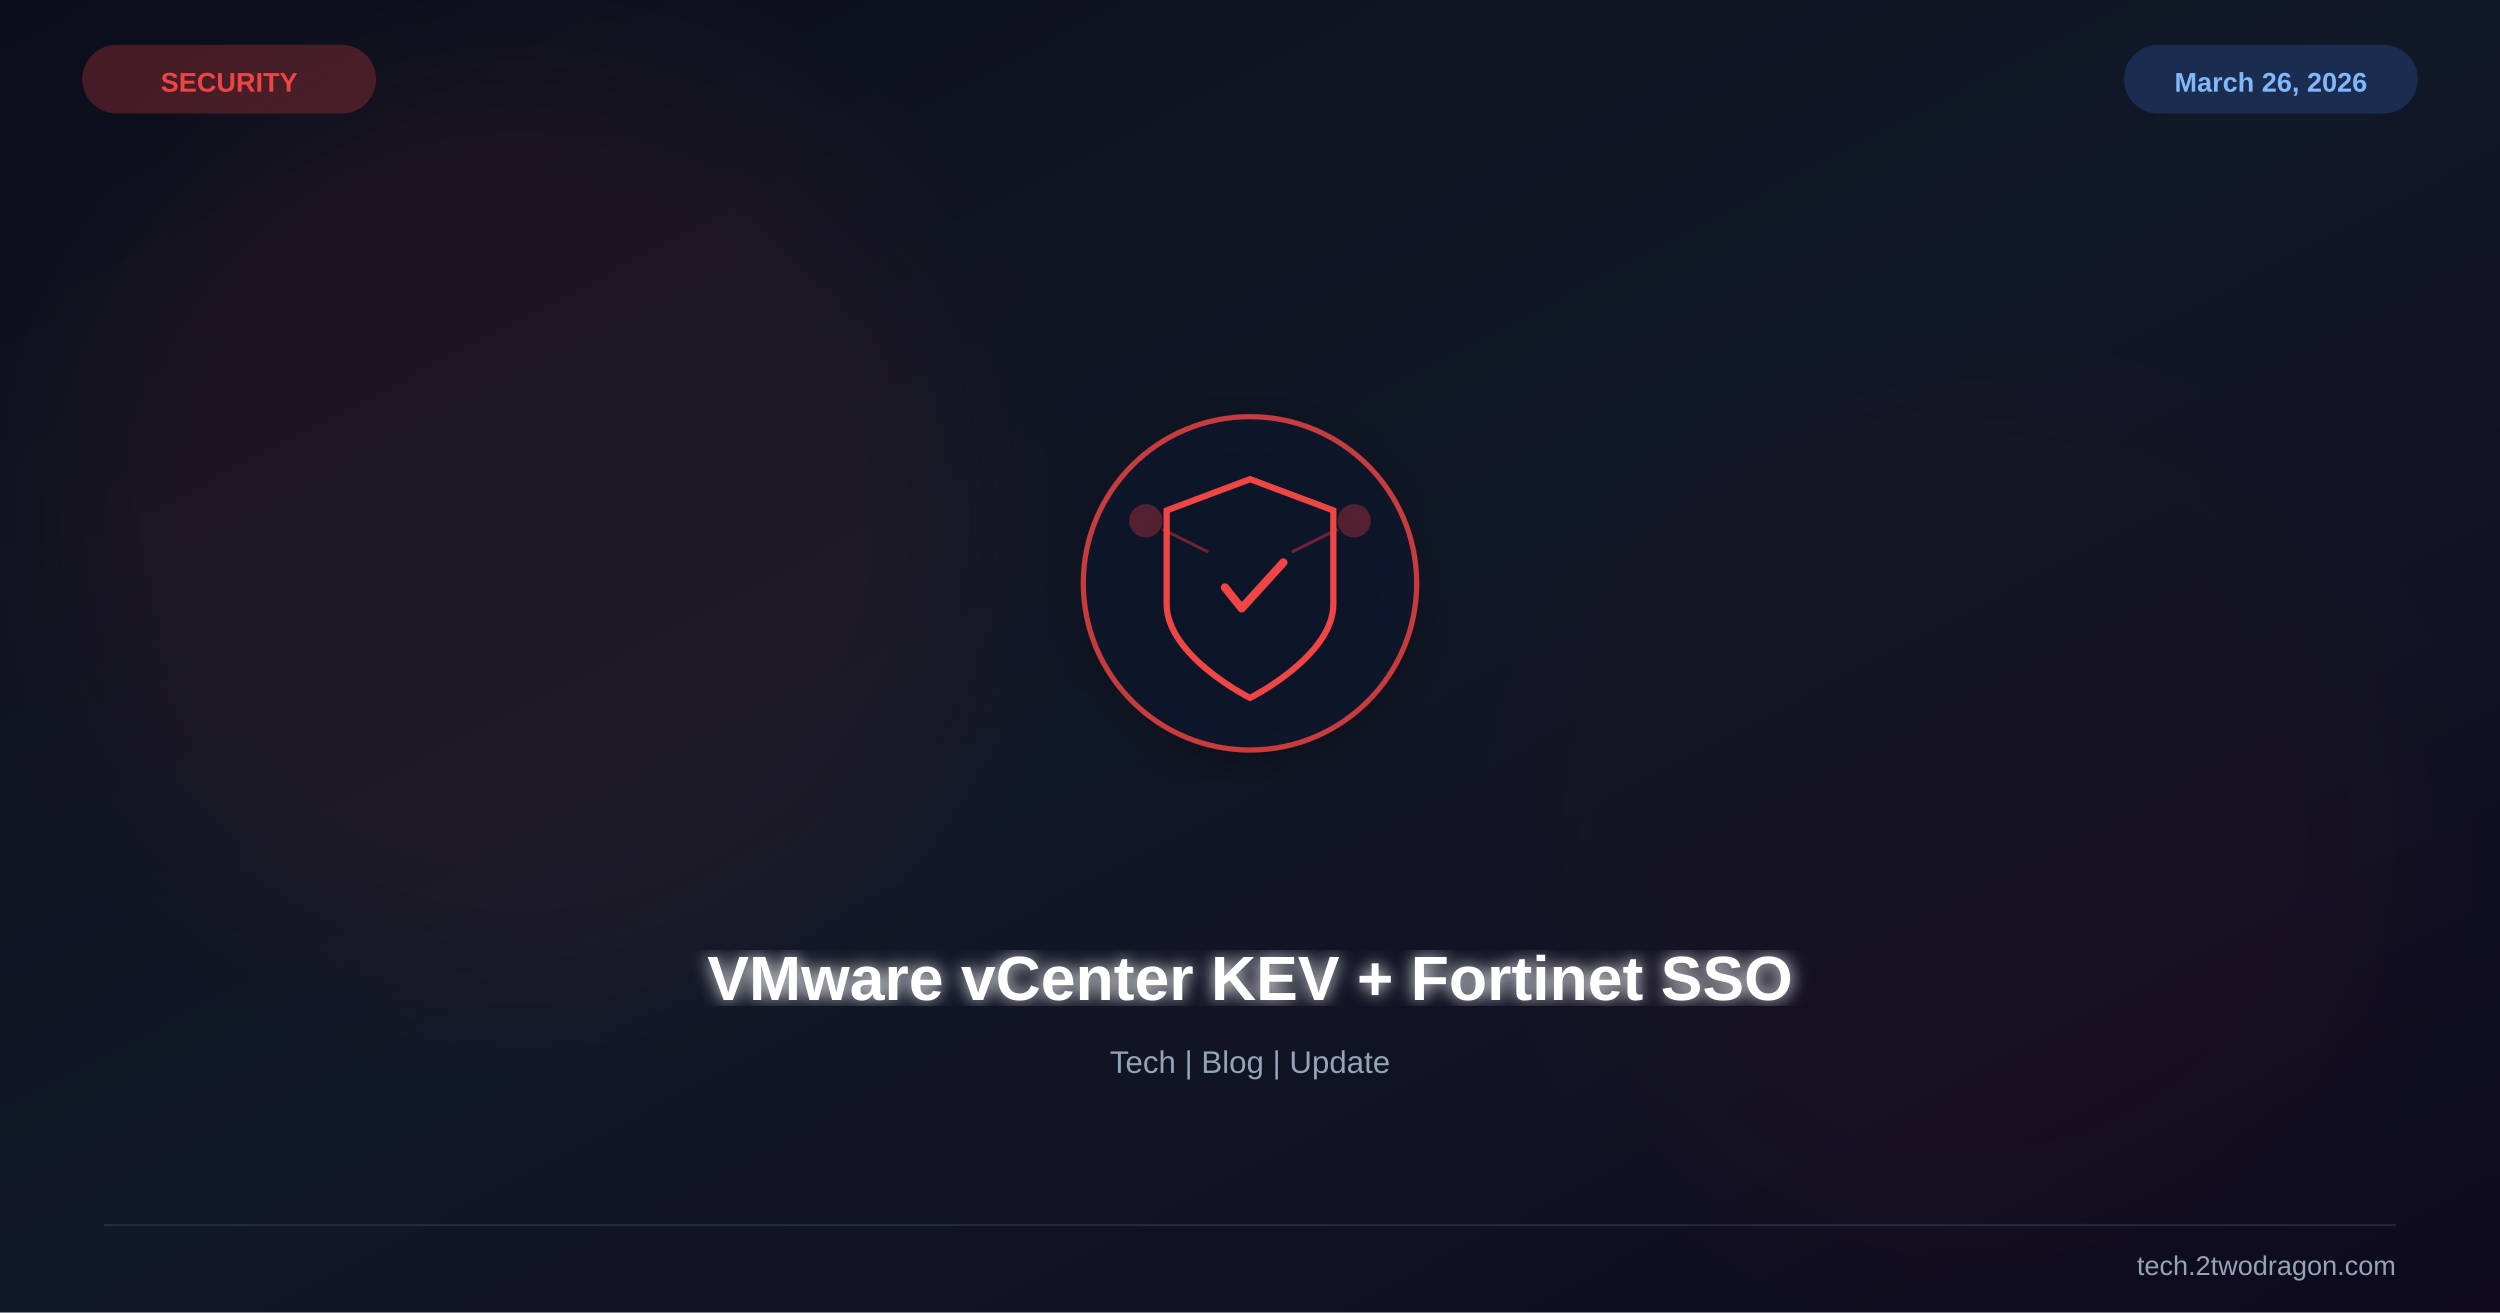
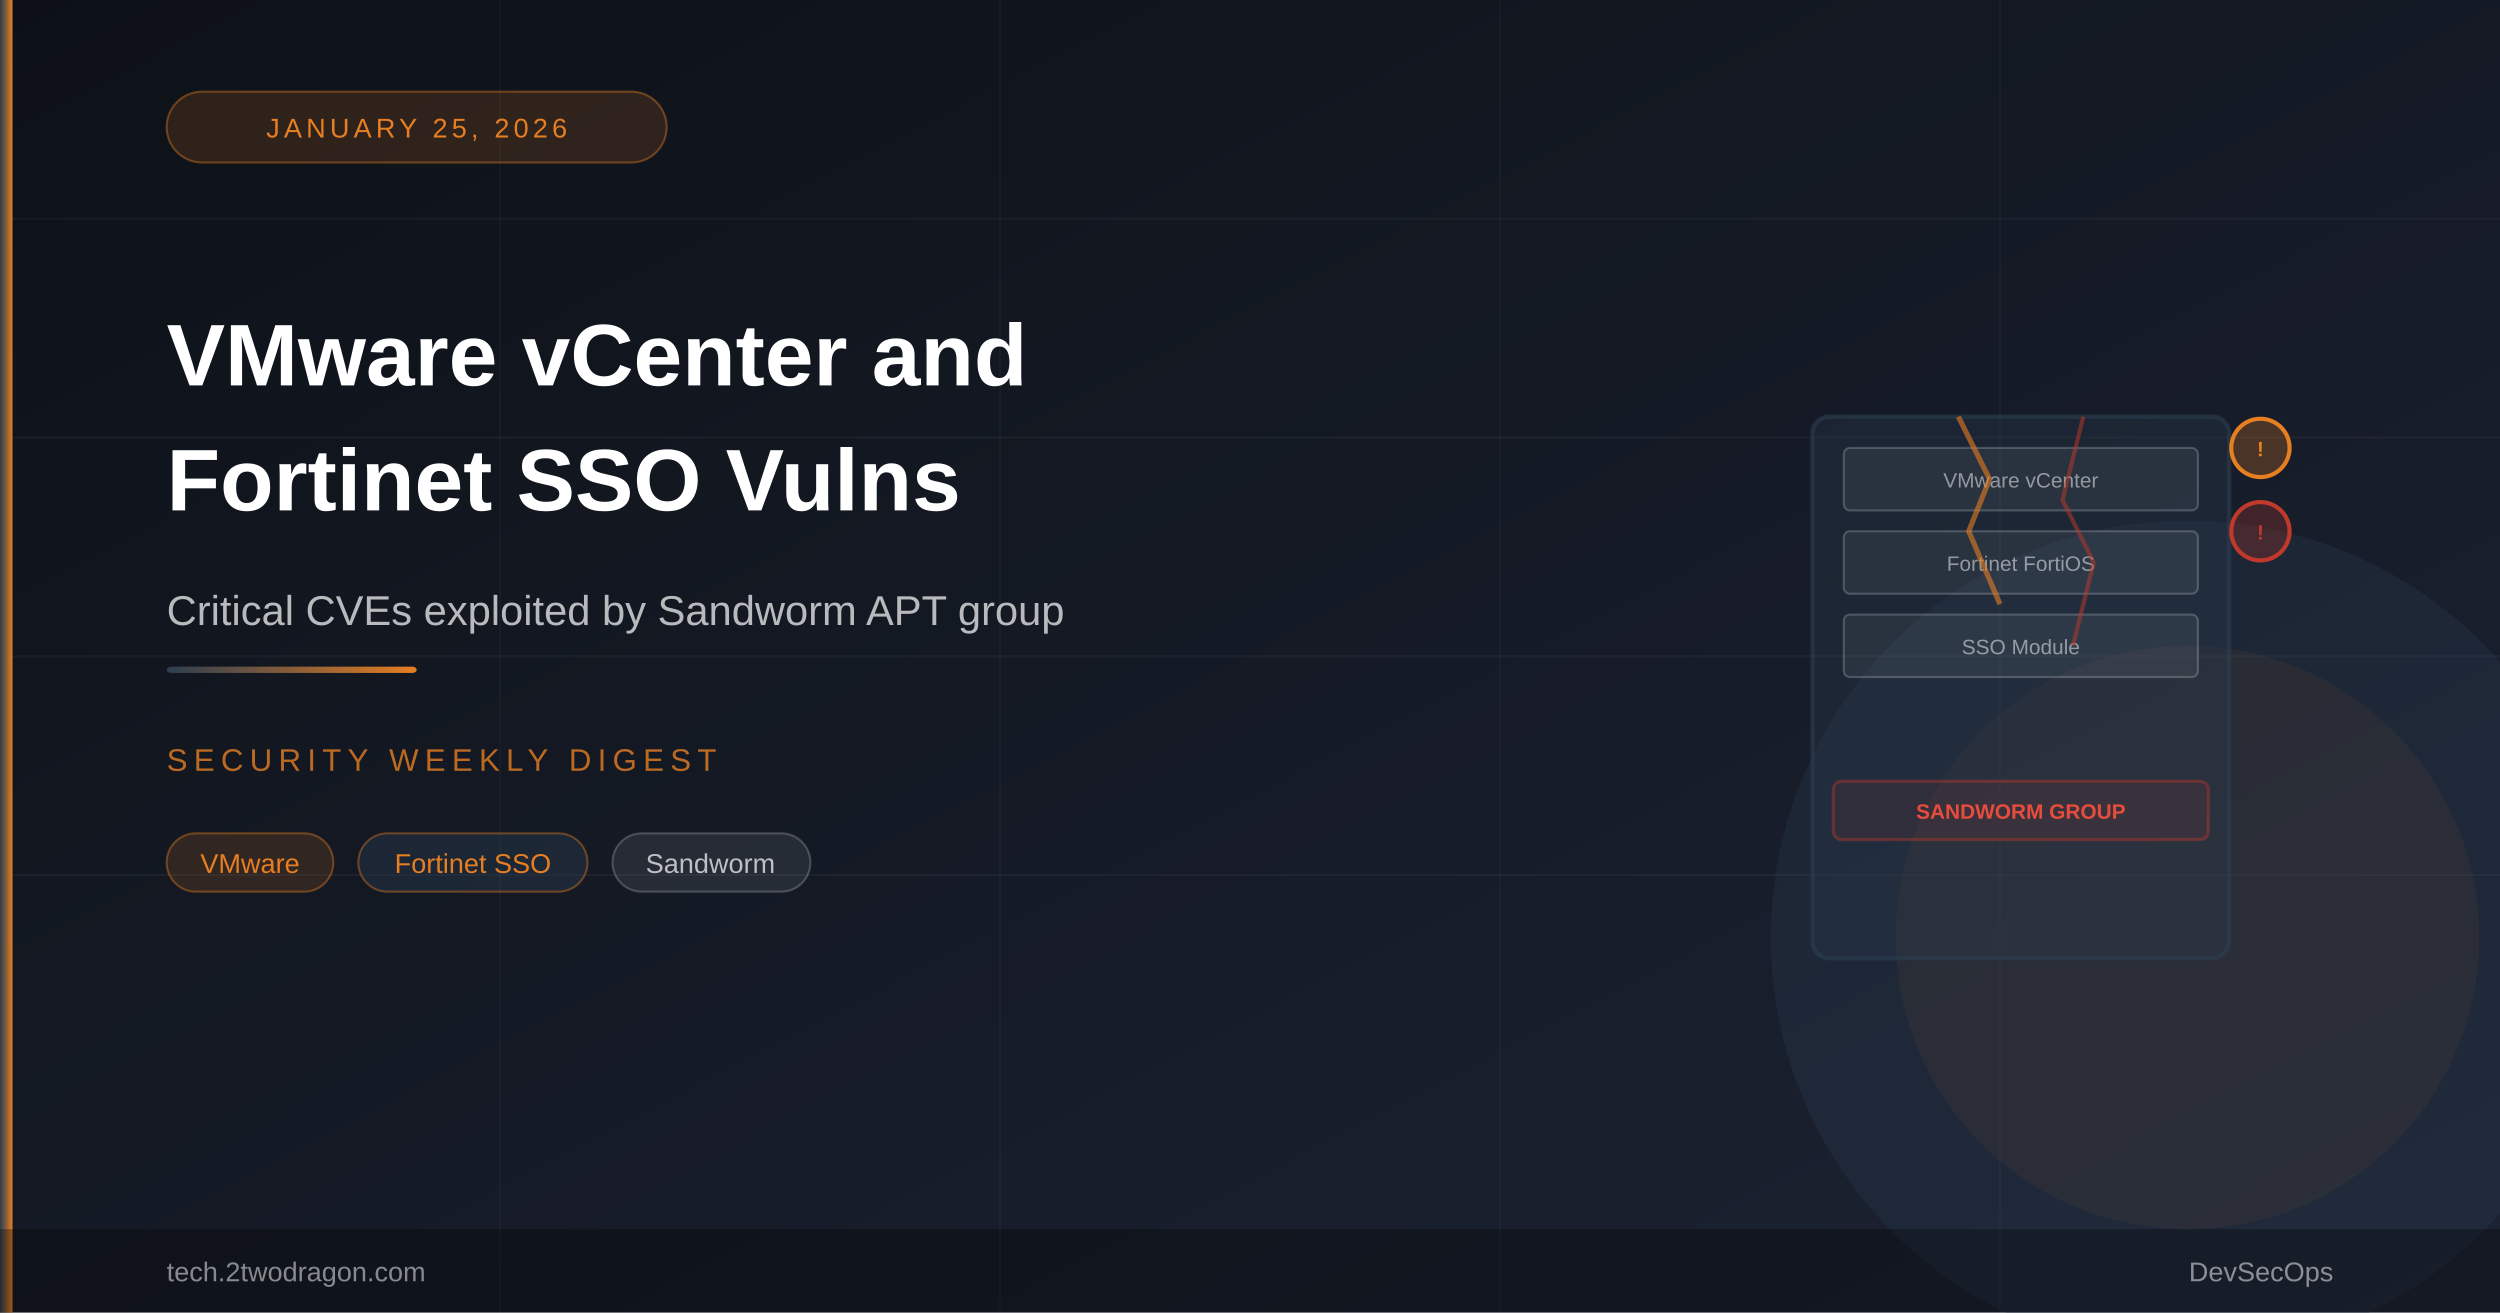
- <svg xmlns="http://www.w3.org/2000/svg" viewBox="0 0 1200 630" width="1200" height="630">
+ <svg xmlns="http://www.w3.org/2000/svg" viewBox="0 0 1200 630">
  <defs>
    <linearGradient id="bg" x1="0%" y1="0%" x2="100%" y2="100%">
-       <stop offset="0%" stop-color="#0b0e1a" />
-       <stop offset="50%" stop-color="#111827" />
-       <stop offset="100%" stop-color="#0f0a1e" />
+       <stop offset="0%" style="stop-color:#0d1117" />
+       <stop offset="100%" style="stop-color:#1c2333" />
    </linearGradient>
-     <filter id="glow">
-       <feGaussianBlur stdDeviation="4" result="b" />
-       <feMerge>
-         <feMergeNode in="b" />
-         <feMergeNode in="SourceGraphic" />
-       </feMerge>
-     </filter>
-     <filter id="sg">
-       <feGaussianBlur stdDeviation="30" />
-     </filter>
-     <filter id="shadow">
-       <feDropShadow dx="0" dy="6" stdDeviation="12" flood-color="#000" flood-opacity="0.4" />
-     </filter>
+     <linearGradient id="accent" x1="0%" y1="0%" x2="100%" y2="0%">
+       <stop offset="0%" style="stop-color:#2c3e50" />
+       <stop offset="100%" style="stop-color:#e67e22" />
+     </linearGradient>
  </defs>
  <rect width="1200" height="630" fill="url(#bg)" />
-   <circle cx="250" cy="250" r="220" fill="#ef4444" opacity="0.06" filter="url(#sg)" />
-   <circle cx="950" cy="400" r="200" fill="#991b1b" opacity="0.04" filter="url(#sg)" />
-   <g transform="translate(600,280)" filter="url(#shadow)">
-     <circle r="80" fill="#0f172a" stroke="#ef4444" stroke-width="2.5" opacity="0.8" />
-     <path d="M0,-50 L40,-35 L40,10 C40,35 0,55 0,55 C0,55 -40,35 -40,10 L-40,-35 Z" fill="none" stroke="#ef4444" stroke-width="3" />
-     <path d="M-12,2 L-4,12 L16,-10" stroke="#ef4444" stroke-width="4" fill="none" stroke-linecap="round" stroke-linejoin="round" />
-     <circle cx="-50" cy="-30" r="8" fill="#ef4444" opacity="0.3" />
-     <circle cx="50" cy="-30" r="8" fill="#ef4444" opacity="0.3" />
-     <line x1="-42" y1="-26" x2="-20" y2="-15" stroke="#ef4444" stroke-width="1.5" opacity="0.4" />
-     <line x1="42" y1="-26" x2="20" y2="-15" stroke="#ef4444" stroke-width="1.5" opacity="0.4" />
-   </g>
-   <text x="600" y="480" font-family="Arial,sans-serif" font-size="30" font-weight="bold" fill="white" text-anchor="middle" filter="url(#glow)">VMware vCenter KEV + Fortinet SSO</text>
-   <text x="600" y="515" font-family="Arial,sans-serif" font-size="15" fill="#94a3b8" text-anchor="middle">Tech | Blog | Update</text>
-   <text x="110" y="44" font-family="Arial,sans-serif" font-size="13" font-weight="bold" fill="#ef4444" text-anchor="middle">SECURITY</text>
-   <rect x="40" y="22" width="140" height="32" rx="16" fill="#ef4444" opacity="0.25" stroke="#ef4444" stroke-width="1" />
-   <text x="1090" y="44" font-family="Arial,sans-serif" font-size="13" font-weight="bold" fill="#93c5fd" text-anchor="middle">March 26, 2026</text>
-   <rect x="1020" y="22" width="140" height="32" rx="16" fill="#3b82f6" opacity="0.2" stroke="#3b82f6" stroke-width="1" />
-   <line x1="50" y1="588" x2="1150" y2="588" stroke="#334155" stroke-width="1" opacity="0.5" />
-   <text x="1150" y="612" font-family="Arial,sans-serif" font-size="13" fill="#94a3b8" text-anchor="end">tech.2twodragon.com</text>
+   <line x1="0" y1="105" x2="1200" y2="105" stroke="rgba(255,255,255,0.04)" stroke-width="1" />
+   <line x1="0" y1="210" x2="1200" y2="210" stroke="rgba(255,255,255,0.04)" stroke-width="1" />
+   <line x1="0" y1="315" x2="1200" y2="315" stroke="rgba(255,255,255,0.04)" stroke-width="1" />
+   <line x1="0" y1="420" x2="1200" y2="420" stroke="rgba(255,255,255,0.04)" stroke-width="1" />
+   <line x1="240" y1="0" x2="240" y2="630" stroke="rgba(255,255,255,0.03)" stroke-width="1" />
+   <line x1="480" y1="0" x2="480" y2="630" stroke="rgba(255,255,255,0.03)" stroke-width="1" />
+   <line x1="720" y1="0" x2="720" y2="630" stroke="rgba(255,255,255,0.03)" stroke-width="1" />
+   <line x1="960" y1="0" x2="960" y2="630" stroke="rgba(255,255,255,0.03)" stroke-width="1" />
+   <circle cx="1050" cy="450" r="200" fill="rgba(44,62,80,0.3)" />
+   <circle cx="1050" cy="450" r="140" fill="rgba(230,126,34,0.06)" />
+   <rect x="870" y="200" width="200" height="260" rx="8" fill="rgba(44,62,80,0.3)" stroke="rgba(44,62,80,0.6)" stroke-width="2" />
+   <rect x="885" y="215" width="170" height="30" rx="3" fill="rgba(255,255,255,0.06)" stroke="rgba(255,255,255,0.2)" stroke-width="1" />
+   <text x="970" y="234" font-family="Arial,sans-serif" font-size="10" fill="rgba(255,255,255,0.5)" text-anchor="middle">VMware vCenter</text>
+   <rect x="885" y="255" width="170" height="30" rx="3" fill="rgba(255,255,255,0.06)" stroke="rgba(255,255,255,0.2)" stroke-width="1" />
+   <text x="970" y="274" font-family="Arial,sans-serif" font-size="10" fill="rgba(255,255,255,0.5)" text-anchor="middle">Fortinet FortiOS</text>
+   <rect x="885" y="295" width="170" height="30" rx="3" fill="rgba(255,255,255,0.06)" stroke="rgba(255,255,255,0.2)" stroke-width="1" />
+   <text x="970" y="314" font-family="Arial,sans-serif" font-size="10" fill="rgba(255,255,255,0.5)" text-anchor="middle">SSO Module</text>
+   <path d="M940 200 L955 230 L945 255 L960 290" fill="none" stroke="rgba(230,126,34,0.6)" stroke-width="2.5" />
+   <path d="M1000 200 L990 240 L1005 270 L995 310" fill="none" stroke="rgba(192,57,43,0.5)" stroke-width="2" />
+   <circle cx="1085" cy="215" r="14" fill="rgba(230,126,34,0.25)" stroke="#e67e22" stroke-width="2" />
+   <text x="1085" y="219" font-family="Arial,sans-serif" font-size="10" fill="#e67e22" text-anchor="middle" font-weight="700">!</text>
+   <circle cx="1085" cy="255" r="14" fill="rgba(192,57,43,0.25)" stroke="#c0392b" stroke-width="2" />
+   <text x="1085" y="259" font-family="Arial,sans-serif" font-size="10" fill="#c0392b" text-anchor="middle" font-weight="700">!</text>
+   <rect x="880" y="375" width="180" height="28" rx="4" fill="rgba(192,57,43,0.1)" stroke="rgba(192,57,43,0.4)" stroke-width="1.5" />
+   <text x="970" y="393" font-family="Arial,sans-serif" font-size="10" fill="#e74c3c" text-anchor="middle" font-weight="700">SANDWORM GROUP</text>
+   <rect x="0" y="0" width="6" height="630" fill="url(#accent)" />
+   <rect x="80" y="44" width="240" height="34" rx="17" fill="rgba(230,126,34,0.15)" stroke="rgba(230,126,34,0.4)" stroke-width="1" />
+   <text x="200" y="66" font-family="Arial,sans-serif" font-size="13" fill="#e67e22" text-anchor="middle" letter-spacing="2">JANUARY 25, 2026</text>
+   <text x="80" y="185" font-family="Arial,sans-serif" font-size="42" font-weight="700" fill="#ffffff">VMware vCenter and</text>
+   <text x="80" y="245" font-family="Arial,sans-serif" font-size="42" font-weight="700" fill="#ffffff">Fortinet SSO Vulns</text>
+   <text x="80" y="300" font-family="Arial,sans-serif" font-size="20" fill="rgba(255,255,255,0.7)">Critical CVEs exploited by Sandworm APT group</text>
+   <rect x="80" y="320" width="120" height="3" rx="2" fill="url(#accent)" />
+   <text x="80" y="370" font-family="Arial,sans-serif" font-size="15" fill="rgba(230,126,34,0.8)" letter-spacing="3">SECURITY WEEKLY DIGEST</text>
+   <rect x="80" y="400" width="80" height="28" rx="14" fill="rgba(230,126,34,0.15)" stroke="rgba(230,126,34,0.4)" stroke-width="1" />
+   <text x="120" y="419" font-family="Arial,sans-serif" font-size="13" fill="#e67e22" text-anchor="middle">VMware</text>
+   <rect x="172" y="400" width="110" height="28" rx="14" fill="rgba(44,62,80,0.4)" stroke="rgba(230,126,34,0.4)" stroke-width="1" />
+   <text x="227" y="419" font-family="Arial,sans-serif" font-size="13" fill="#e67e22" text-anchor="middle">Fortinet SSO</text>
+   <rect x="294" y="400" width="95" height="28" rx="14" fill="rgba(255,255,255,0.08)" stroke="rgba(255,255,255,0.2)" stroke-width="1" />
+   <text x="341" y="419" font-family="Arial,sans-serif" font-size="13" fill="rgba(255,255,255,0.7)" text-anchor="middle">Sandworm</text>
+   <rect x="0" y="590" width="1200" height="40" fill="rgba(0,0,0,0.3)" />
+   <text x="80" y="615" font-family="Arial,sans-serif" font-size="13" fill="rgba(255,255,255,0.5)">tech.2twodragon.com</text>
+   <text x="1120" y="615" font-family="Arial,sans-serif" font-size="13" fill="rgba(255,255,255,0.5)" text-anchor="end">DevSecOps</text>
</svg>
